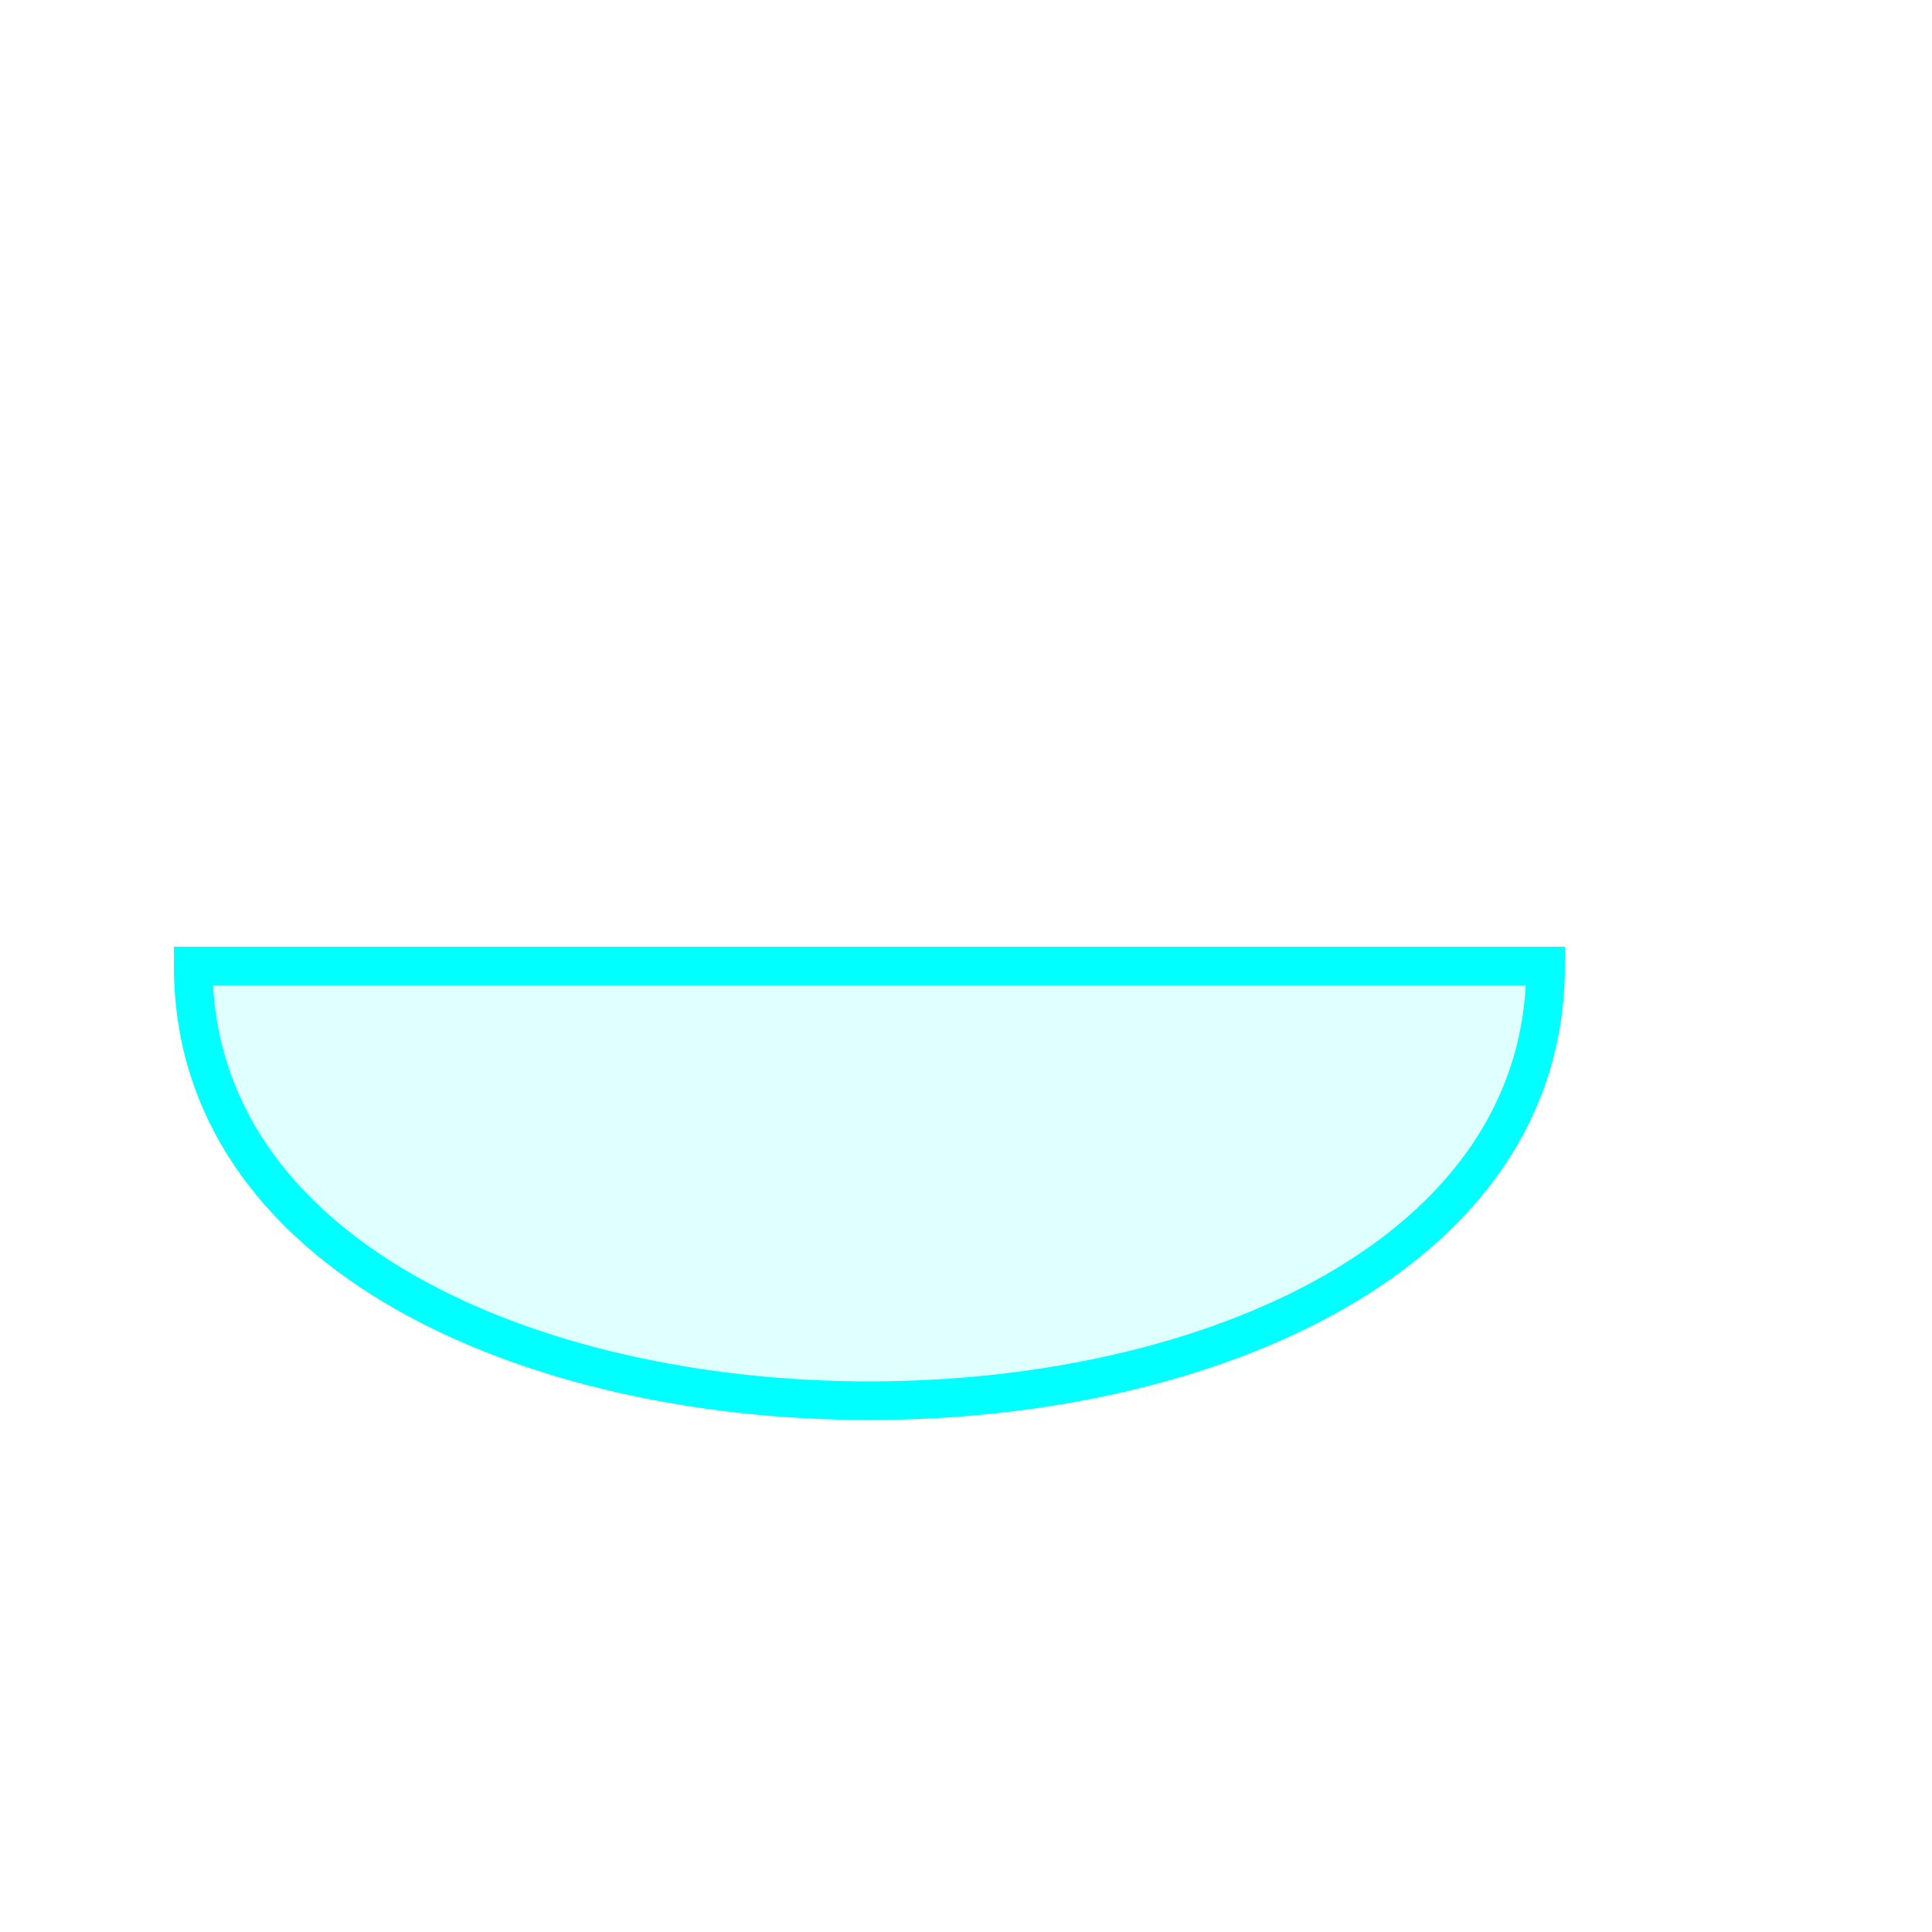
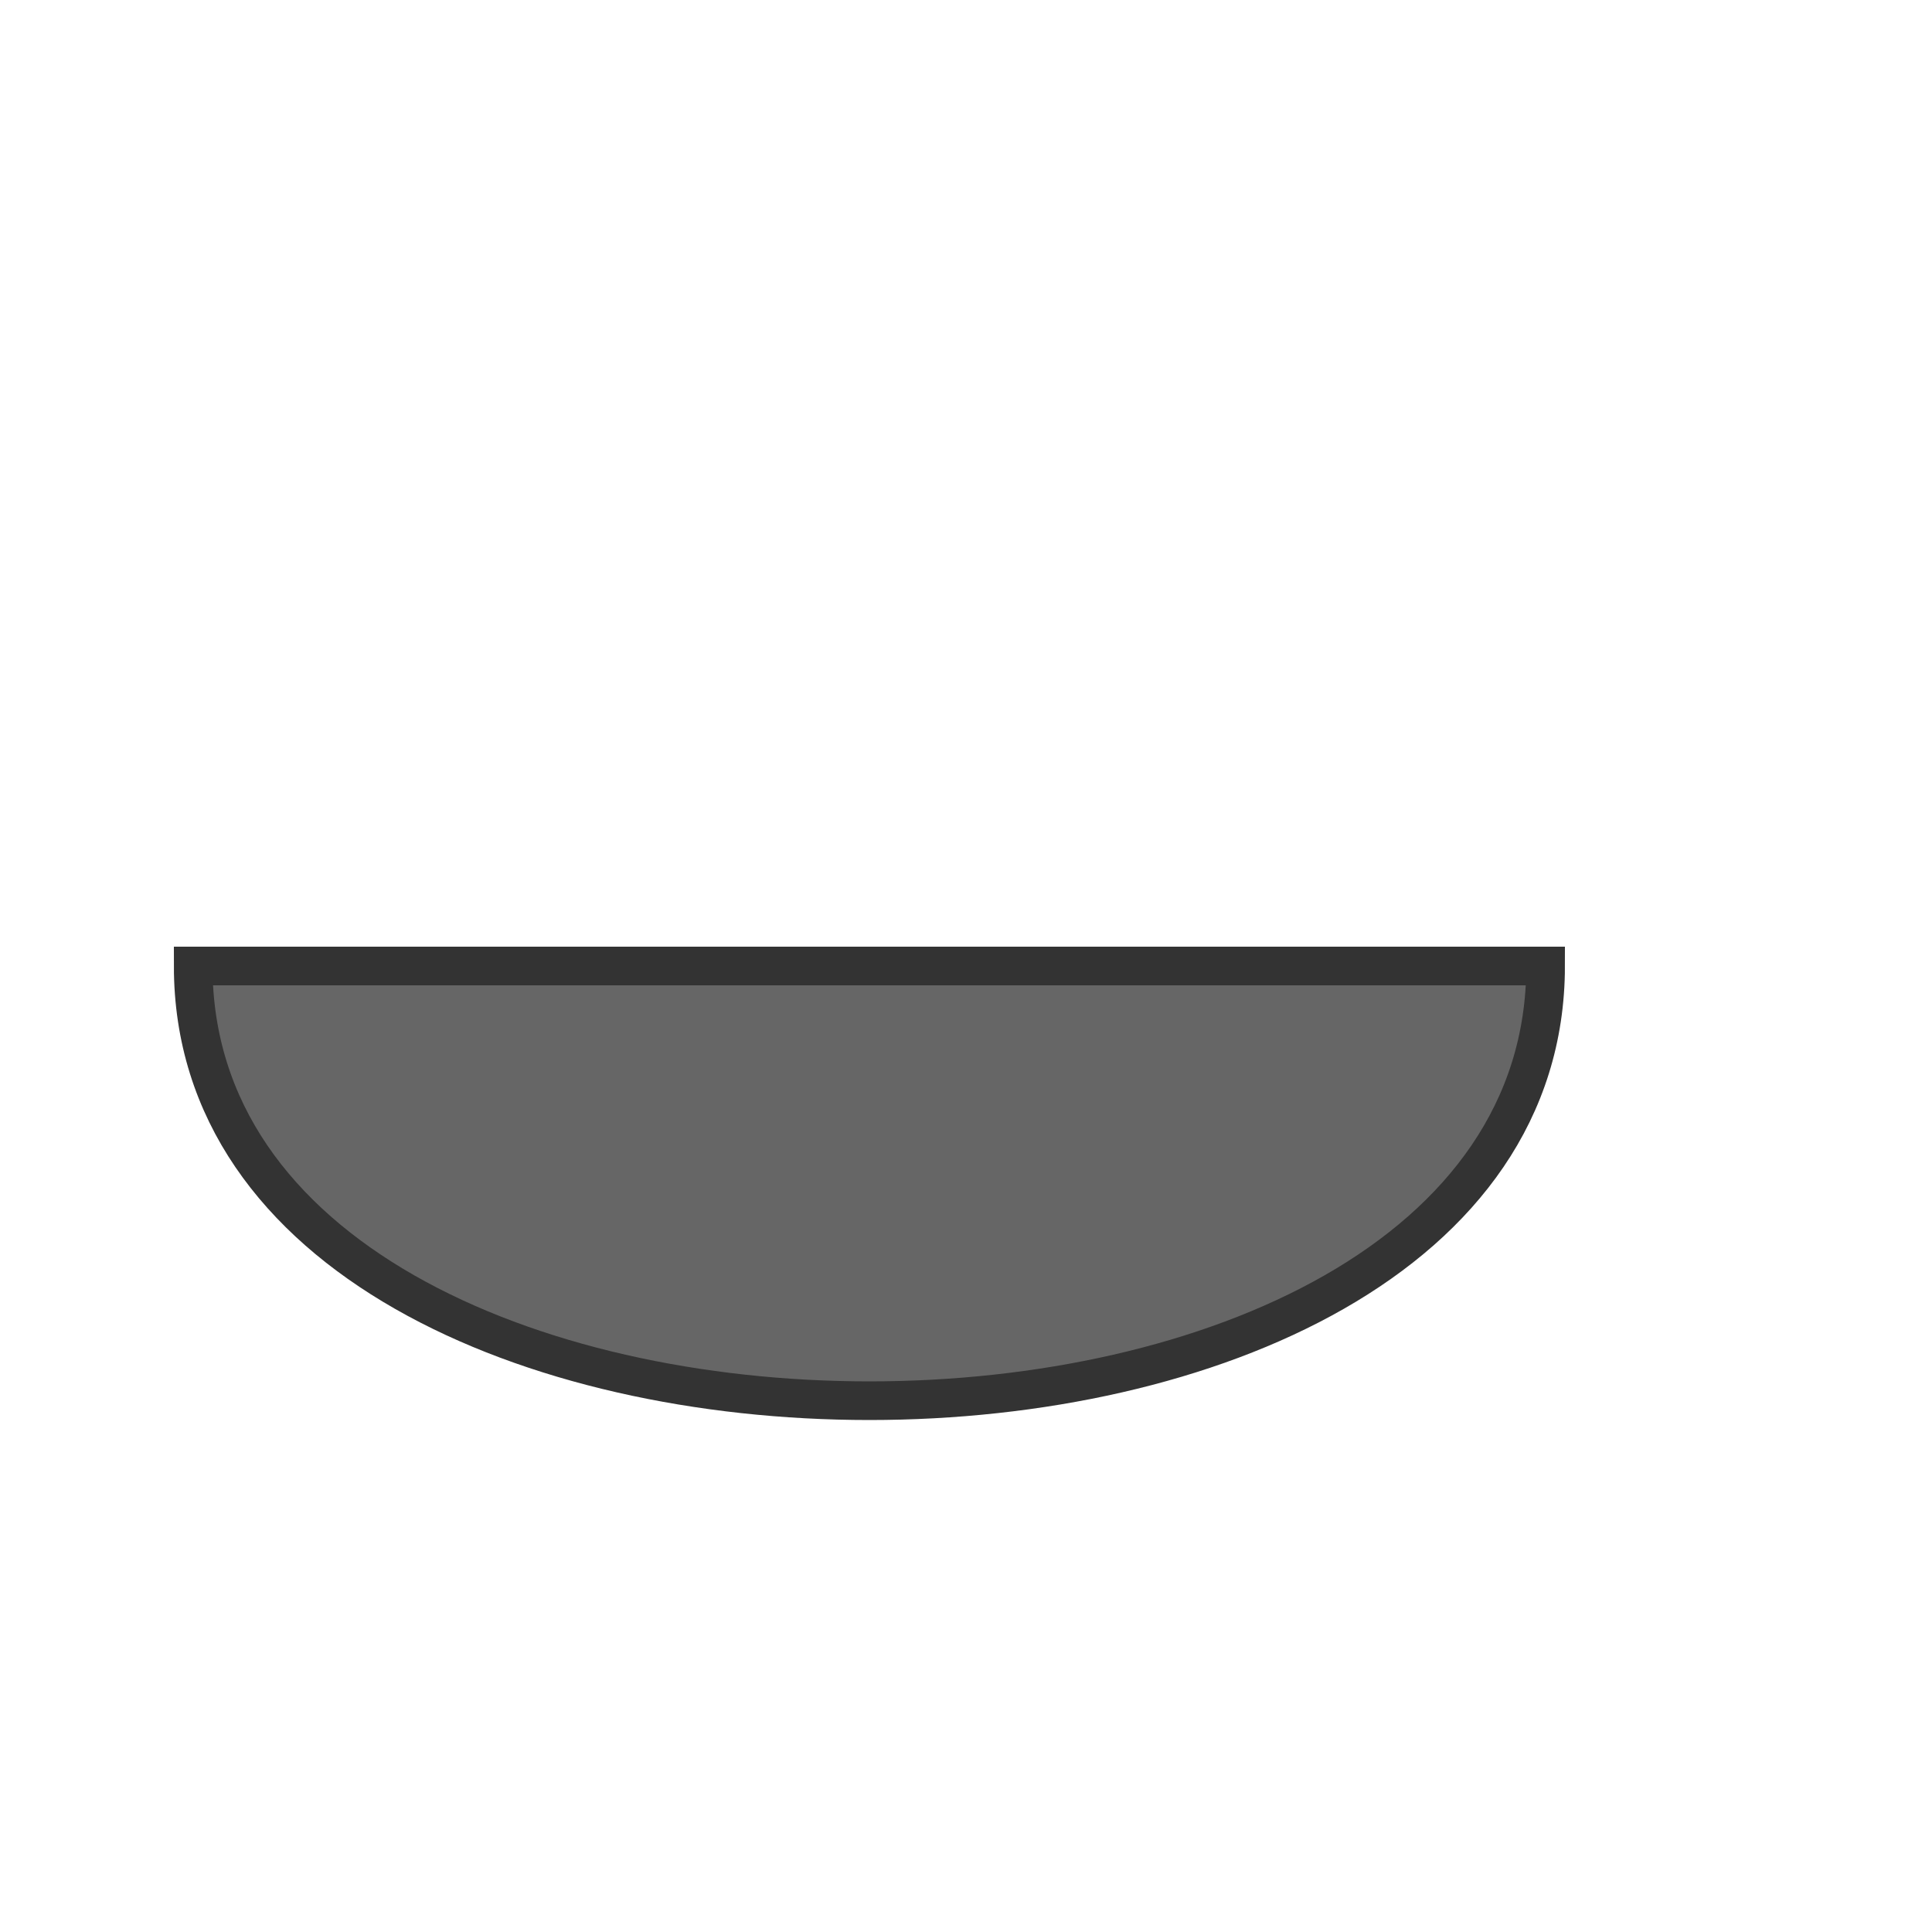
<svg xmlns="http://www.w3.org/2000/svg" width="100" height="100">
-   <path fill="lightcyan" stroke="cyan" stroke-width="2" d="M10,50 C10,80 80,80 80,50z" />
+   <path fill="#666666" stroke="#333333" stroke-width="2" d="M10,50 C10,80 80,80 80,50z" />
</svg>
